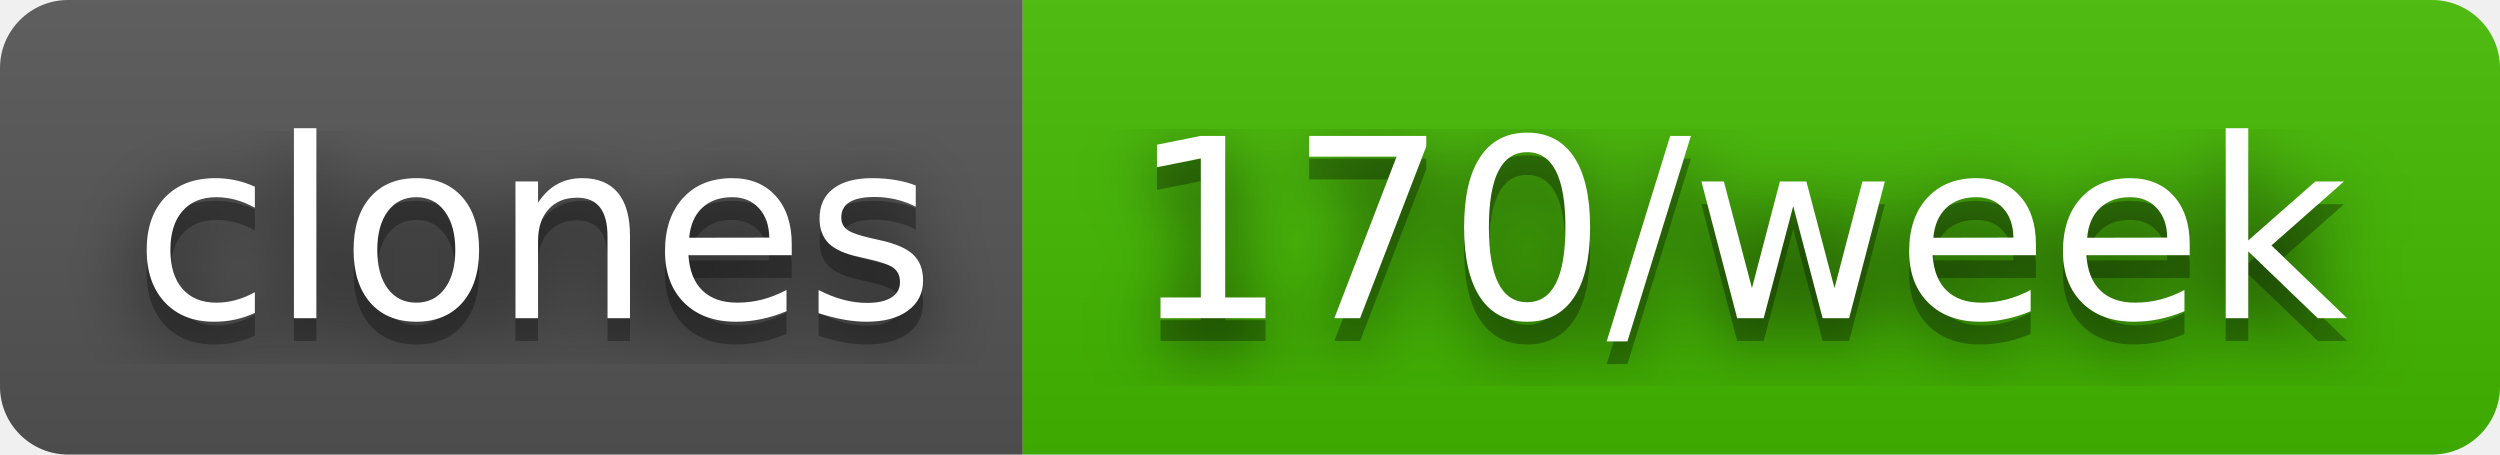
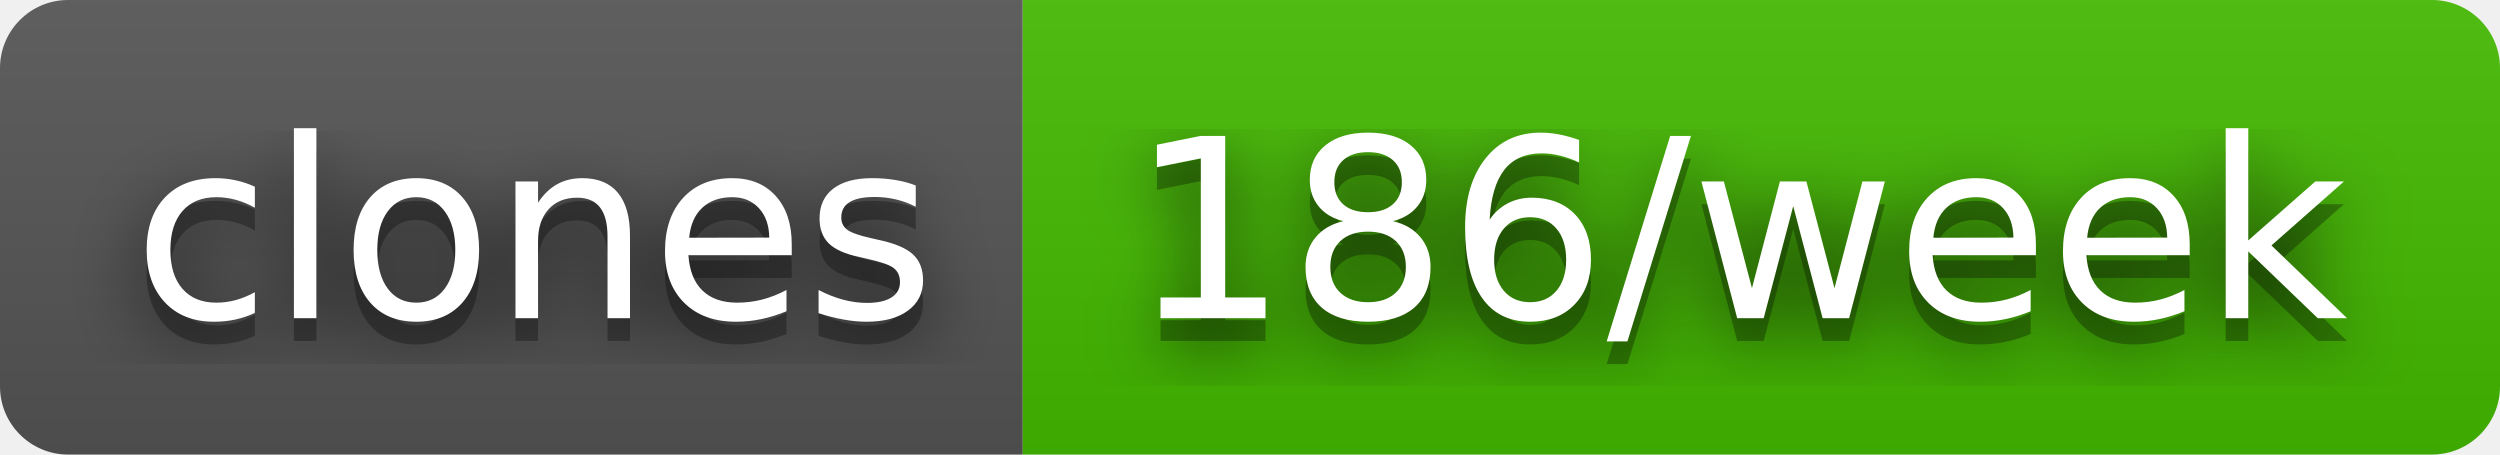
- <svg xmlns="http://www.w3.org/2000/svg" width="110" height="20" role="img" aria-label="clones: 170/week">
+ <svg xmlns="http://www.w3.org/2000/svg" width="110" height="20" role="img" aria-label="clones: 186/week">
  <filter id="blur">
    <feGaussianBlur stdDeviation="16" />
  </filter>
  <linearGradient id="s" x2="0" y2="100%">
    <stop offset="0" stop-color="#bbb" stop-opacity=".1" />
    <stop offset="1" stop-opacity=".1" />
  </linearGradient>
  <clipPath id="r">
    <rect width="110" height="20" rx="3" />
  </clipPath>
  <g clip-path="url(#r)">
    <rect width="45" height="20" fill="#555" />
    <rect x="45" width="65" height="20" fill="#4b0" />
    <rect width="110" height="20" fill="url(#s)" />
  </g>
  <g fill="#fff" text-anchor="middle" font-family="Verdana,Geneva,DejaVu Sans,sans-serif" text-rendering="geometricPrecision" font-size="110">
    <g transform="scale(.1)">
      <g aria-hidden="true" fill="#010101">
        <text x="235" y="150" fill-opacity=".8" filter="url(#blur)" textLength="350">clones</text>
        <text x="235" y="150" fill-opacity=".3" textLength="350">clones</text>
      </g>
      <text x="235" y="140" textLength="350">clones</text>
    </g>
    <g transform="scale(.1)">
      <g aria-hidden="true" fill="#010101">
-         <text x="765" y="150" fill-opacity=".8" filter="url(#blur)" textLength="550">170/week</text>
-         <text x="765" y="150" fill-opacity=".3" textLength="550">170/week</text>
+         <text x="765" y="150" fill-opacity=".8" filter="url(#blur)" textLength="550">186/week</text>
+         <text x="765" y="150" fill-opacity=".3" textLength="550">186/week</text>
      </g>
-       <text x="765" y="140" textLength="550">170/week</text>
+       <text x="765" y="140" textLength="550">186/week</text>
    </g>
  </g>
</svg>
